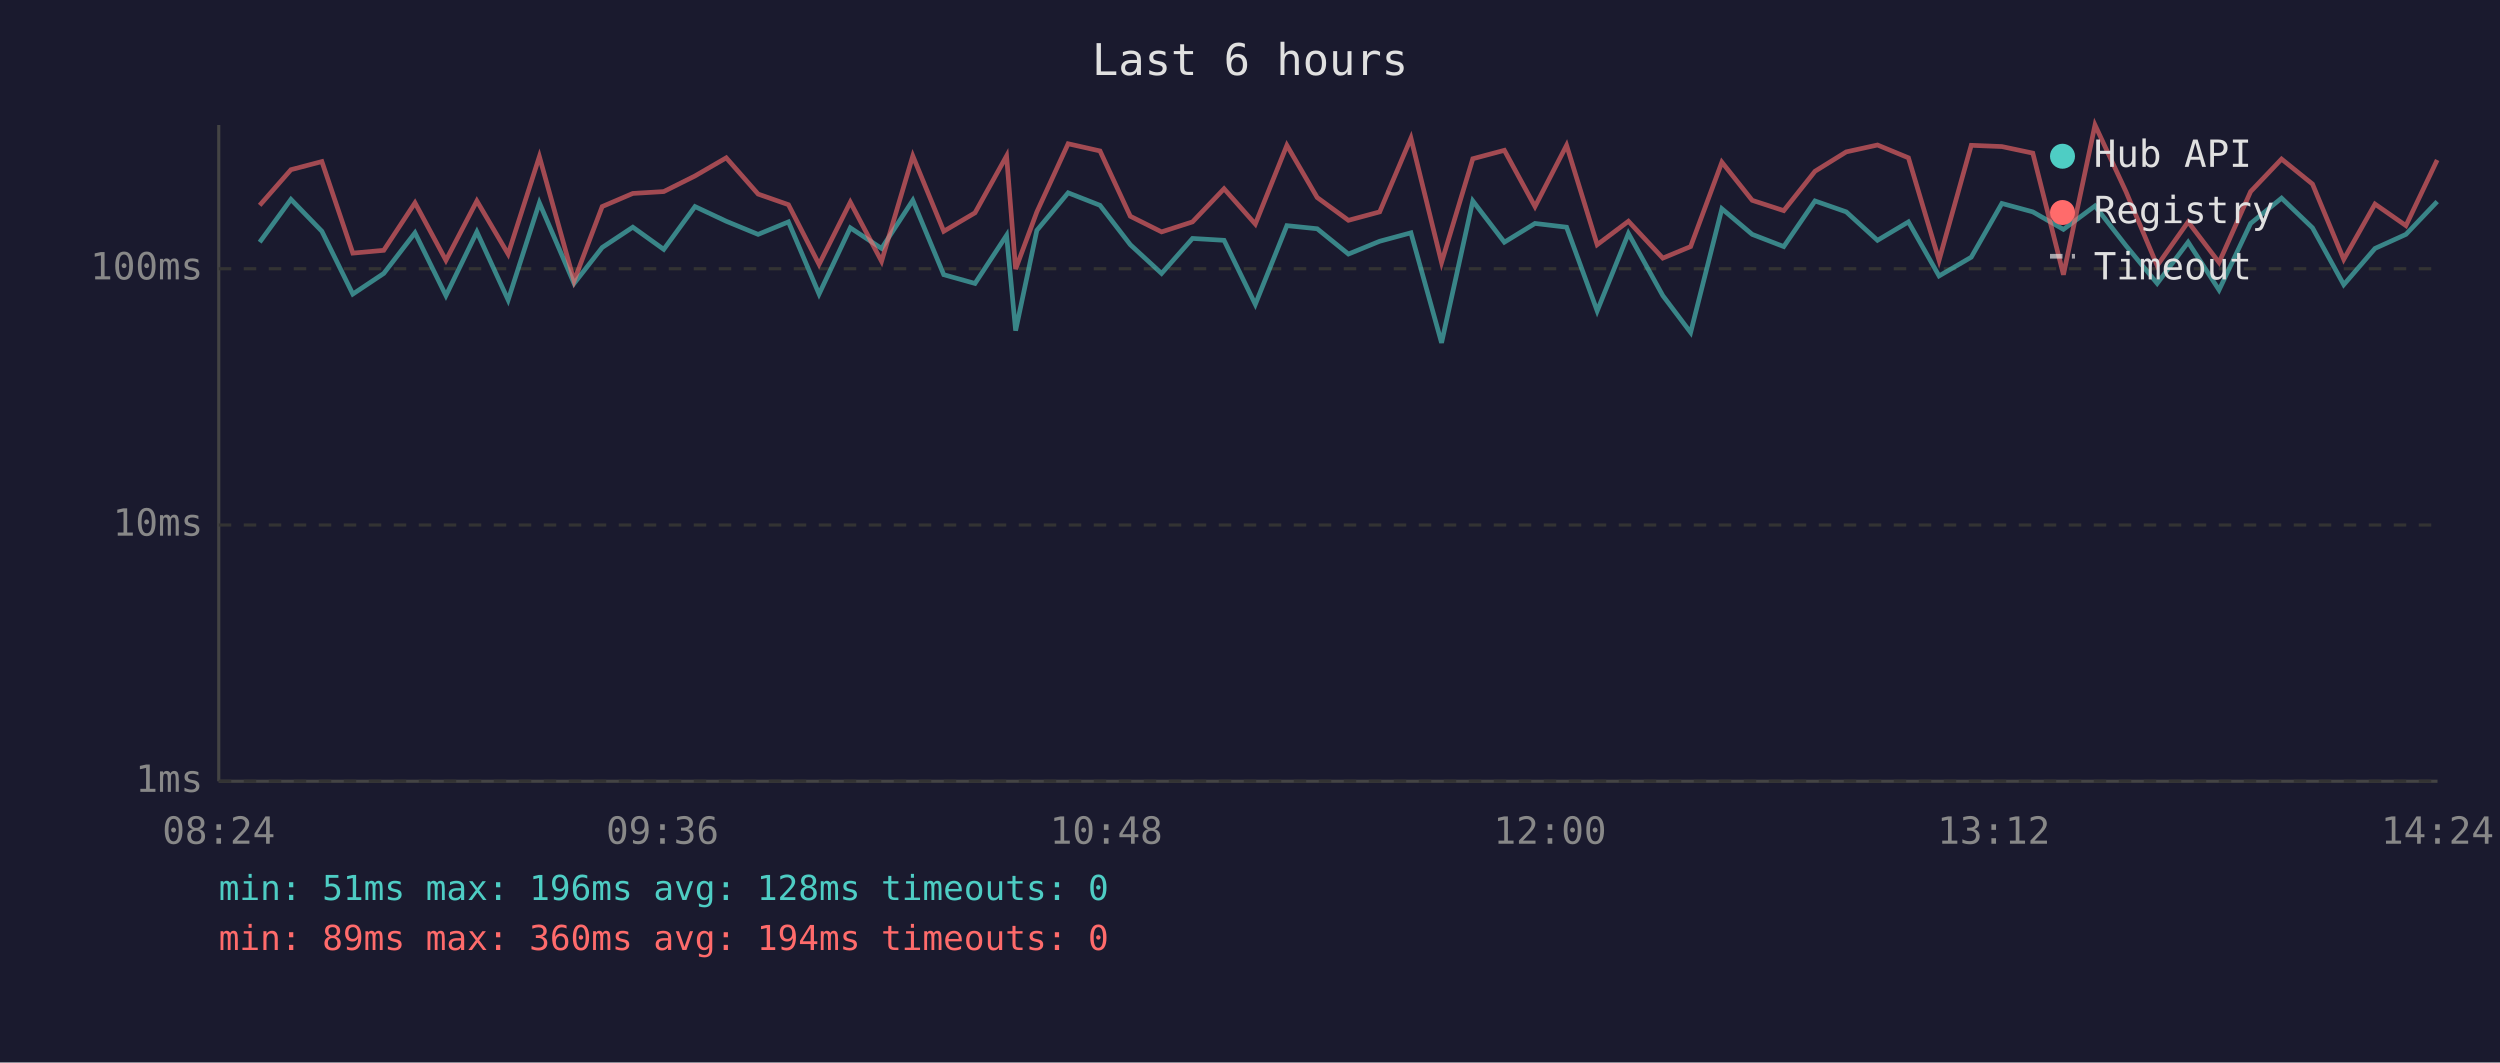
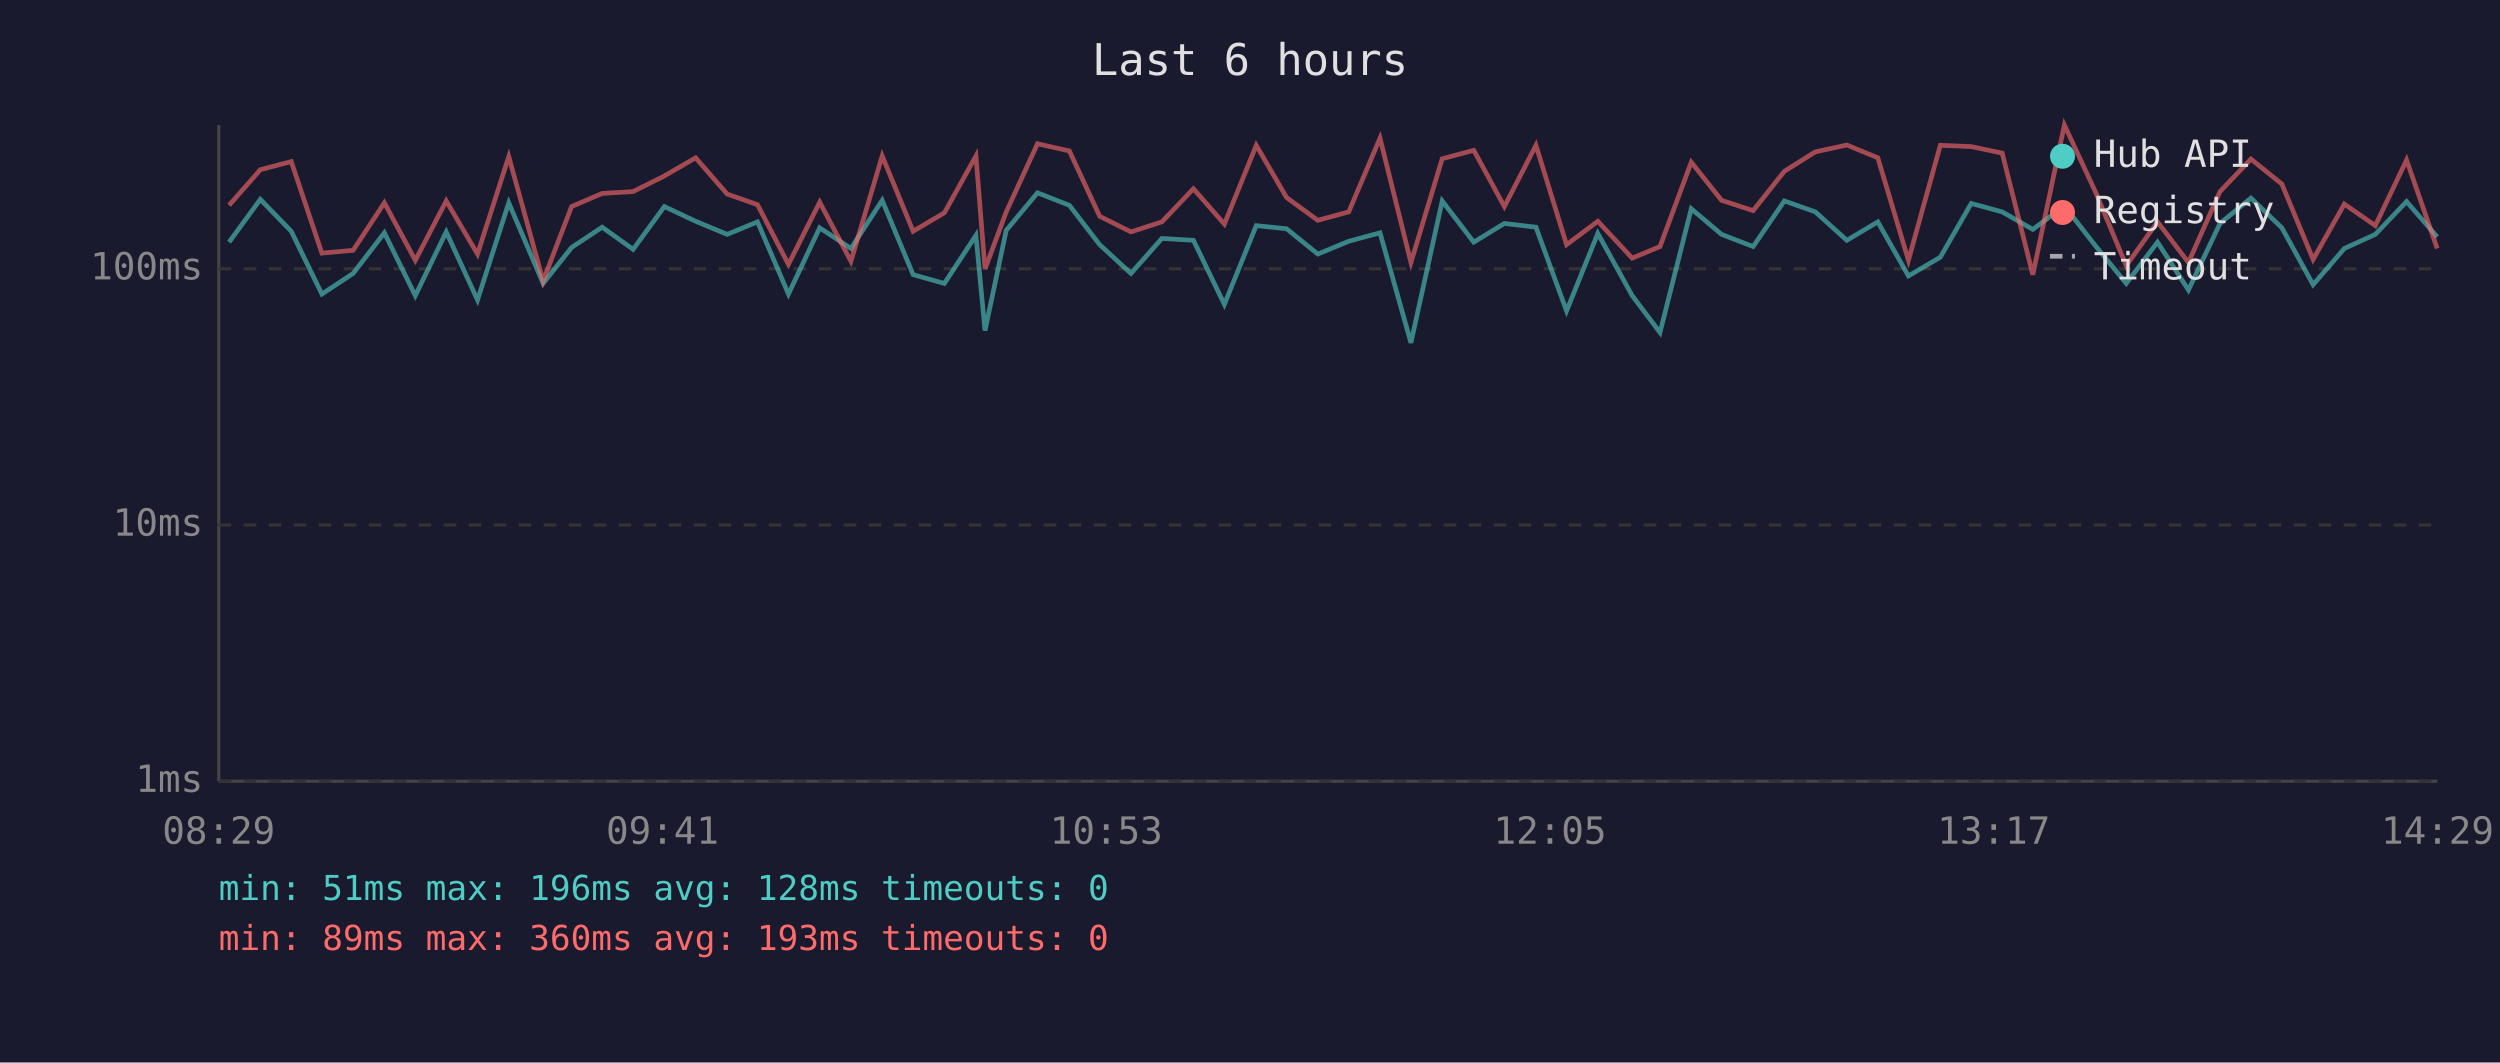
<svg xmlns="http://www.w3.org/2000/svg" viewBox="0 0 800 340" font-family="monospace" font-size="12">
  <rect width="800" height="340" fill="#1a1a2e" />
  <text x="400" y="24" fill="#e0e0e0" font-size="14" text-anchor="middle">Last 6 hours</text>
  <line x1="70" y1="40" x2="70" y2="250" stroke="#444" stroke-width="1" />
  <line x1="70" y1="250" x2="780" y2="250" stroke="#444" stroke-width="1" />
  <line x1="70" y1="250" x2="780" y2="250" stroke="#333" stroke-width="1" stroke-dasharray="4" />
  <text x="65" y="250" fill="#888" text-anchor="end" dominant-baseline="middle">1ms</text>
  <line x1="70" y1="168" x2="780" y2="168" stroke="#333" stroke-width="1" stroke-dasharray="4" />
  <text x="65" y="168" fill="#888" text-anchor="end" dominant-baseline="middle">10ms</text>
  <line x1="70" y1="86" x2="780" y2="86" stroke="#333" stroke-width="1" stroke-dasharray="4" />
  <text x="65" y="86" fill="#888" text-anchor="end" dominant-baseline="middle">100ms</text>
-   <text x="70" y="270" fill="#888" text-anchor="middle">08:24</text>
-   <text x="212" y="270" fill="#888" text-anchor="middle">09:36</text>
-   <text x="354" y="270" fill="#888" text-anchor="middle">10:48</text>
-   <text x="496" y="270" fill="#888" text-anchor="middle">12:00</text>
-   <text x="638" y="270" fill="#888" text-anchor="middle">13:12</text>
-   <text x="780" y="270" fill="#888" text-anchor="middle">14:24</text>
-   <polyline points="83.1,77.5 93.1,63.8 103.0,74.0 112.9,94.1 122.8,87.5 132.8,74.5 142.7,94.6 152.6,74.2 162.6,96.0 172.6,64.9 183.7,90.7 192.7,79.2 202.5,72.7 212.4,79.8 222.4,66.1 232.4,70.8 242.6,75.0 252.3,71.0 262.1,94.1 272.1,72.9 282.1,79.5 292.1,64.1 302.0,87.9 312.0,90.7 322.1,75.3 325.0,105.8 331.8,73.7 341.8,61.7 352.0,65.7 361.7,78.3 371.7,87.5 381.6,76.3 391.7,76.9 401.7,97.4 411.8,72.2 421.5,73.2 431.5,81.3 441.5,77.2 451.5,74.5 461.3,109.7 471.3,64.3 481.4,77.5 491.2,71.5 501.3,72.7 511.1,99.5 521.1,74.7 532.1,94.6 541.0,106.4 551.0,66.8 560.7,75.0 570.8,78.9 580.8,64.3 590.8,67.8 600.8,76.9 610.7,71.0 620.5,88.3 630.8,82.3 640.6,65.1 650.5,67.8 660.3,73.4 670.4,65.9 680.3,78.6 690.3,90.7 700.2,77.5 710.1,92.8 720.2,71.5 730.1,63.4 740.0,72.9 750.0,91.1 760.0,79.5 769.9,75.0 779.9,64.5" fill="none" stroke="#4ecdc4" stroke-width="1.5" opacity="0.6" />
-   <polyline points="83.1,65.7 93.1,54.3 103.0,51.7 112.9,81.0 122.8,80.1 132.8,64.9 142.7,83.3 152.6,64.3 162.6,81.3 172.6,50.1 183.7,89.9 192.7,66.1 202.5,61.9 212.4,61.3 222.4,56.3 232.4,50.5 242.6,62.1 252.3,65.5 262.1,84.6 272.1,64.7 282.1,83.6 292.1,49.9 302.0,74.0 312.0,68.1 322.1,49.9 325.0,86.1 331.8,67.8 341.8,46.0 352.0,48.3 361.7,69.2 371.7,74.2 381.6,71.0 391.7,60.4 401.7,71.7 411.8,46.5 421.5,63.2 431.5,70.5 441.5,67.8 451.5,44.2 461.3,84.0 471.3,50.8 481.4,48.1 491.2,66.1 501.3,46.5 511.1,78.3 521.1,70.8 532.1,82.6 541.0,78.9 551.0,51.9 560.7,64.1 570.8,67.4 580.8,54.8 590.8,48.6 600.8,46.4 610.7,50.5 620.5,83.3 630.8,46.5 640.6,46.9 650.5,49.0 660.3,87.9 670.4,40.0 680.3,61.3 690.3,85.0 700.2,71.0 710.1,84.0 720.2,61.3 730.1,50.9 740.0,58.9 750.0,83.0 760.0,65.3 769.9,72.2 779.9,51.2" fill="none" stroke="#ff6b6b" stroke-width="1.5" opacity="0.6" />
+   <text x="70" y="270" fill="#888" text-anchor="middle">08:29</text>
+   <text x="212" y="270" fill="#888" text-anchor="middle">09:41</text>
+   <text x="354" y="270" fill="#888" text-anchor="middle">10:53</text>
+   <text x="496" y="270" fill="#888" text-anchor="middle">12:05</text>
+   <text x="638" y="270" fill="#888" text-anchor="middle">13:17</text>
+   <text x="780" y="270" fill="#888" text-anchor="middle">14:29</text>
+   <polyline points="73.3,77.5 83.3,63.8 93.2,74.0 103.0,94.1 113.0,87.5 123.0,74.5 132.9,94.6 142.8,74.2 152.8,96.0 162.8,64.9 173.8,90.7 182.9,79.2 192.7,72.7 202.6,79.8 212.6,66.1 222.6,70.8 232.7,75.0 242.4,71.0 252.3,94.1 262.3,72.9 272.3,79.5 282.3,64.1 292.2,87.9 302.2,90.7 312.3,75.3 315.2,105.8 322.0,73.7 332.0,61.7 342.2,65.7 351.9,78.3 361.9,87.5 371.8,76.3 381.9,76.9 391.8,97.4 402.0,72.2 411.7,73.2 421.7,81.3 431.6,77.2 441.6,74.5 451.5,109.7 461.5,64.3 471.6,77.5 481.4,71.5 491.5,72.7 501.3,99.5 511.3,74.7 522.3,94.6 531.2,106.4 541.2,66.8 550.9,75.0 561.0,78.9 571.0,64.3 580.9,67.8 591.0,76.9 600.9,71.0 610.7,88.3 620.9,82.3 630.8,65.1 640.7,67.8 650.5,73.4 660.6,65.9 670.5,78.6 680.4,90.7 690.4,77.5 700.3,92.8 710.4,71.5 720.3,63.4 730.2,72.9 740.2,91.1 750.2,79.5 760.1,75.0 770.1,64.5 779.9,75.8" fill="none" stroke="#4ecdc4" stroke-width="1.5" opacity="0.6" />
+   <polyline points="73.3,65.7 83.3,54.3 93.2,51.7 103.0,81.0 113.0,80.1 123.0,64.9 132.9,83.3 142.8,64.3 152.8,81.3 162.8,50.1 173.8,89.9 182.9,66.1 192.7,61.9 202.6,61.3 212.6,56.3 222.6,50.5 232.7,62.1 242.4,65.5 252.3,84.6 262.3,64.7 272.3,83.6 282.3,49.9 292.2,74.0 302.2,68.1 312.3,49.9 315.2,86.1 322.0,67.8 332.0,46.0 342.2,48.3 351.9,69.2 361.9,74.2 371.8,71.0 381.9,60.4 391.8,71.7 402.0,46.5 411.7,63.2 421.7,70.5 431.6,67.8 441.6,44.2 451.5,84.0 461.5,50.8 471.6,48.1 481.4,66.1 491.5,46.5 501.3,78.3 511.3,70.8 522.3,82.6 531.2,78.9 541.2,51.9 550.9,64.1 561.0,67.4 571.0,54.8 580.9,48.6 591.0,46.4 600.9,50.5 610.7,83.3 620.9,46.5 630.8,46.9 640.7,49.0 650.5,87.9 660.6,40.0 670.5,61.3 680.4,85.0 690.4,71.0 700.3,84.0 710.4,61.3 720.3,50.9 730.2,58.9 740.2,83.0 750.2,65.3 760.1,72.2 770.1,51.2 779.9,79.5" fill="none" stroke="#ff6b6b" stroke-width="1.5" opacity="0.6" />
  <circle cx="660" cy="50" r="4" fill="#4ecdc4" />
  <text x="670" y="50" fill="#e0e0e0" dominant-baseline="middle">Hub API</text>
  <circle cx="660" cy="68" r="4" fill="#ff6b6b" />
  <text x="670" y="68" fill="#e0e0e0" dominant-baseline="middle">Registry</text>
  <line x1="656" y1="82" x2="664" y2="82" stroke="#e0e0e0" stroke-width="1.5" stroke-dasharray="4,3" opacity="0.7" />
  <text x="670" y="86" fill="#e0e0e0" dominant-baseline="middle">Timeout</text>
  <text x="70" y="288" fill="#4ecdc4" font-size="11">min: 51ms  max: 196ms  avg: 128ms  timeouts: 0</text>
-   <text x="70" y="304" fill="#ff6b6b" font-size="11">min: 89ms  max: 360ms  avg: 194ms  timeouts: 0</text>
+   <text x="70" y="304" fill="#ff6b6b" font-size="11">min: 89ms  max: 360ms  avg: 193ms  timeouts: 0</text>
</svg>
